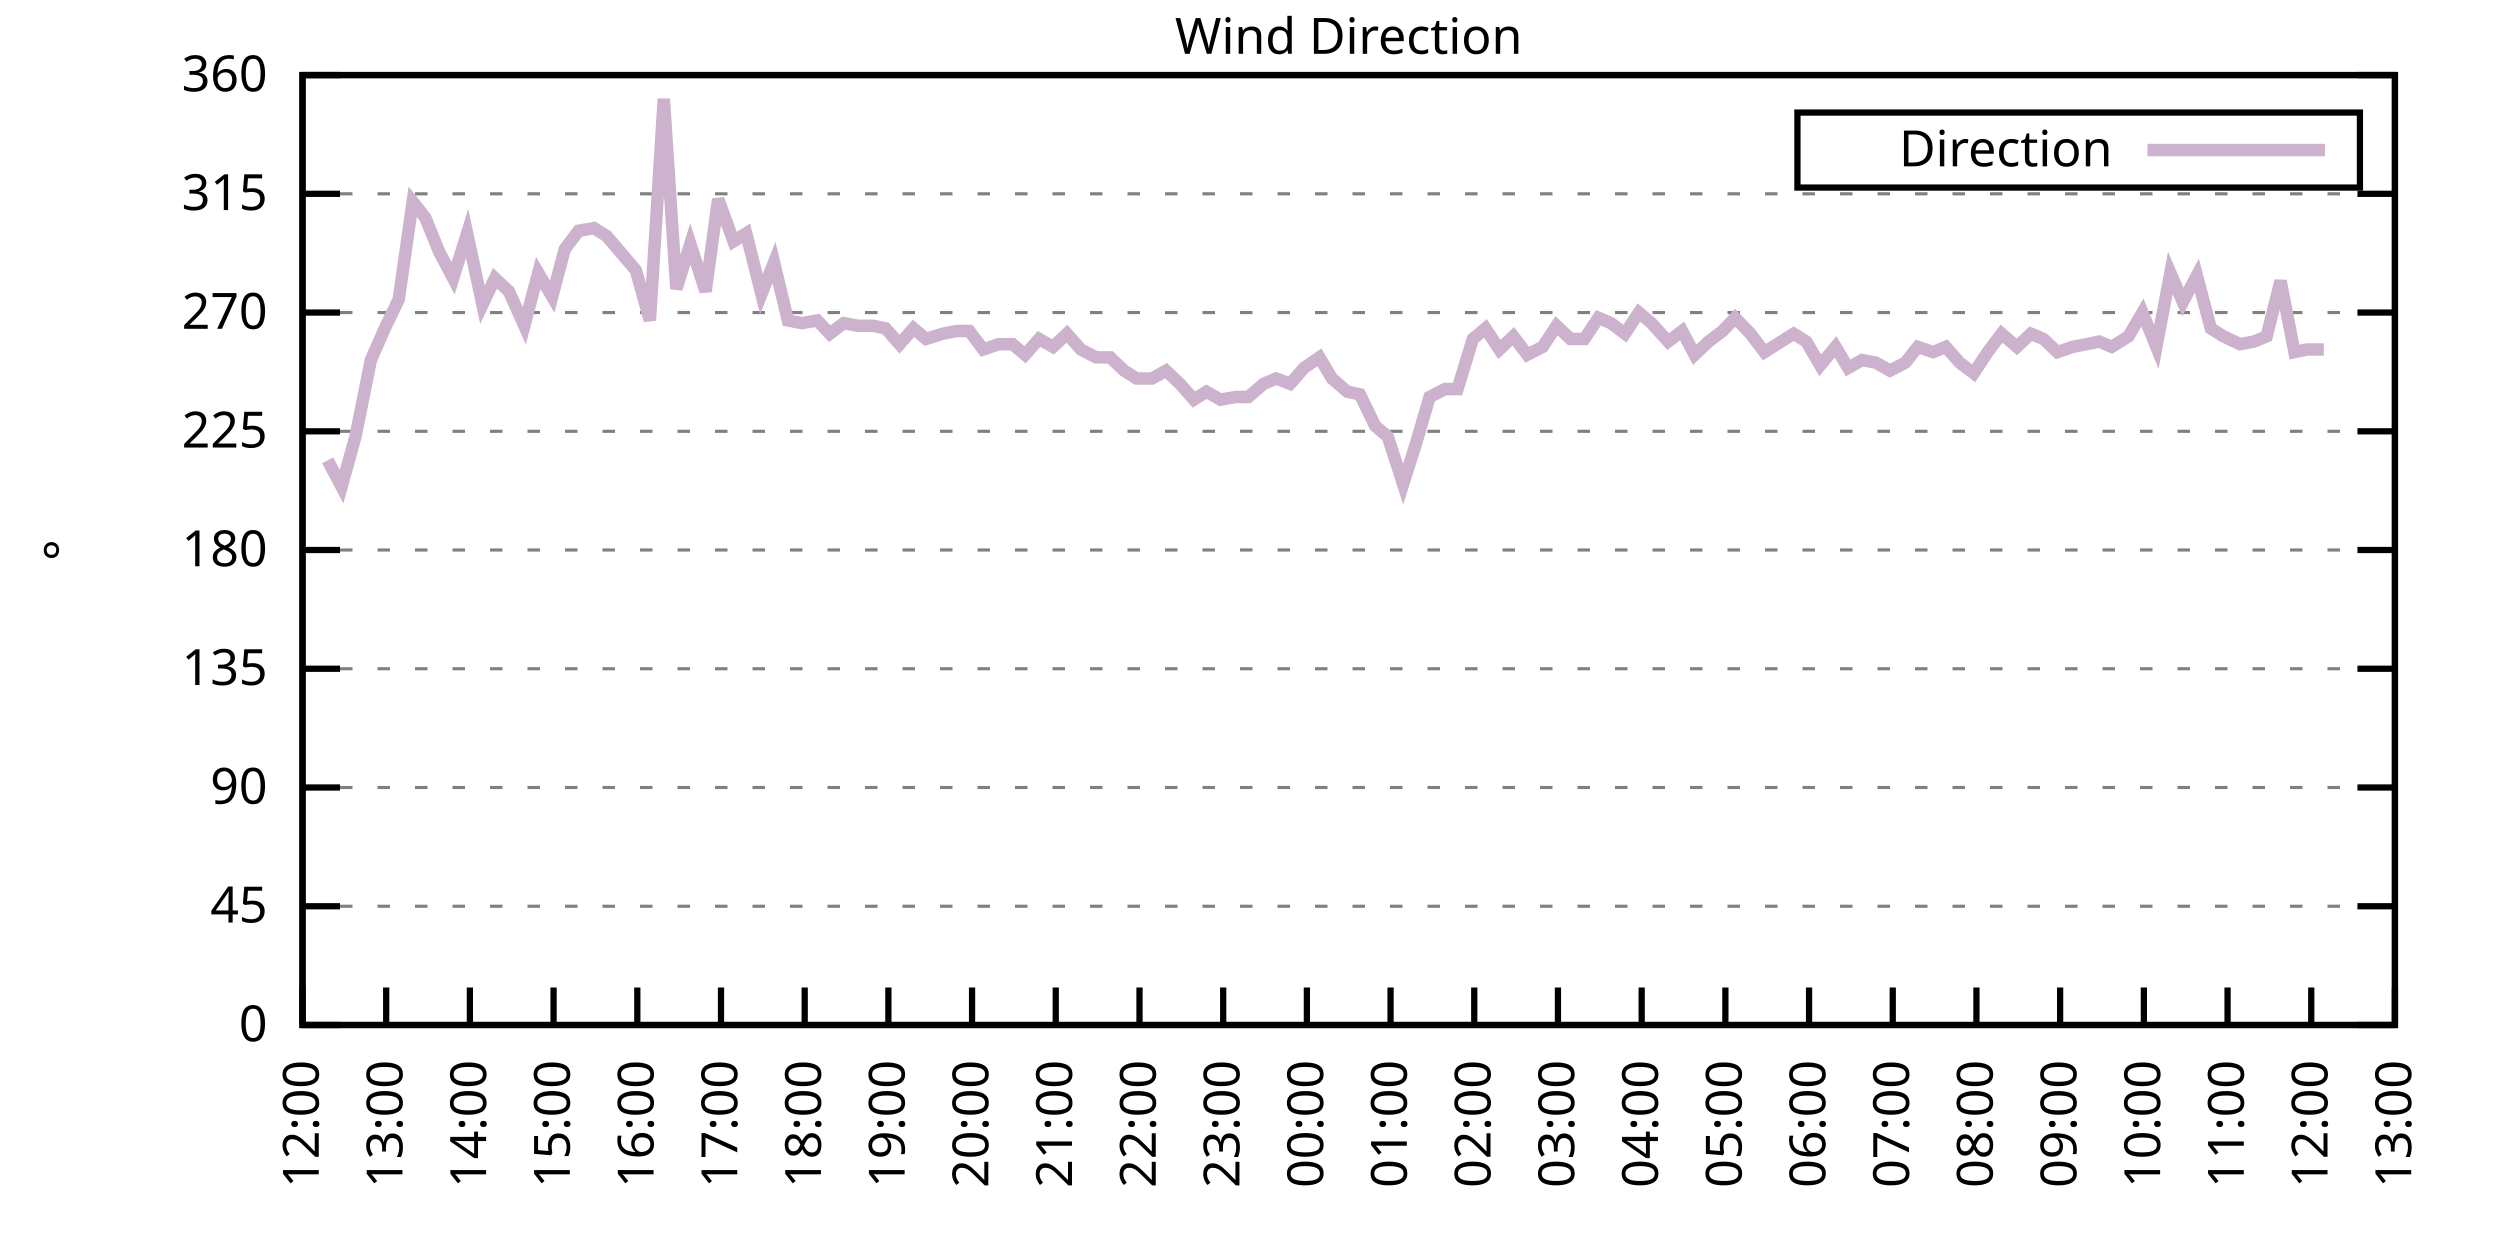
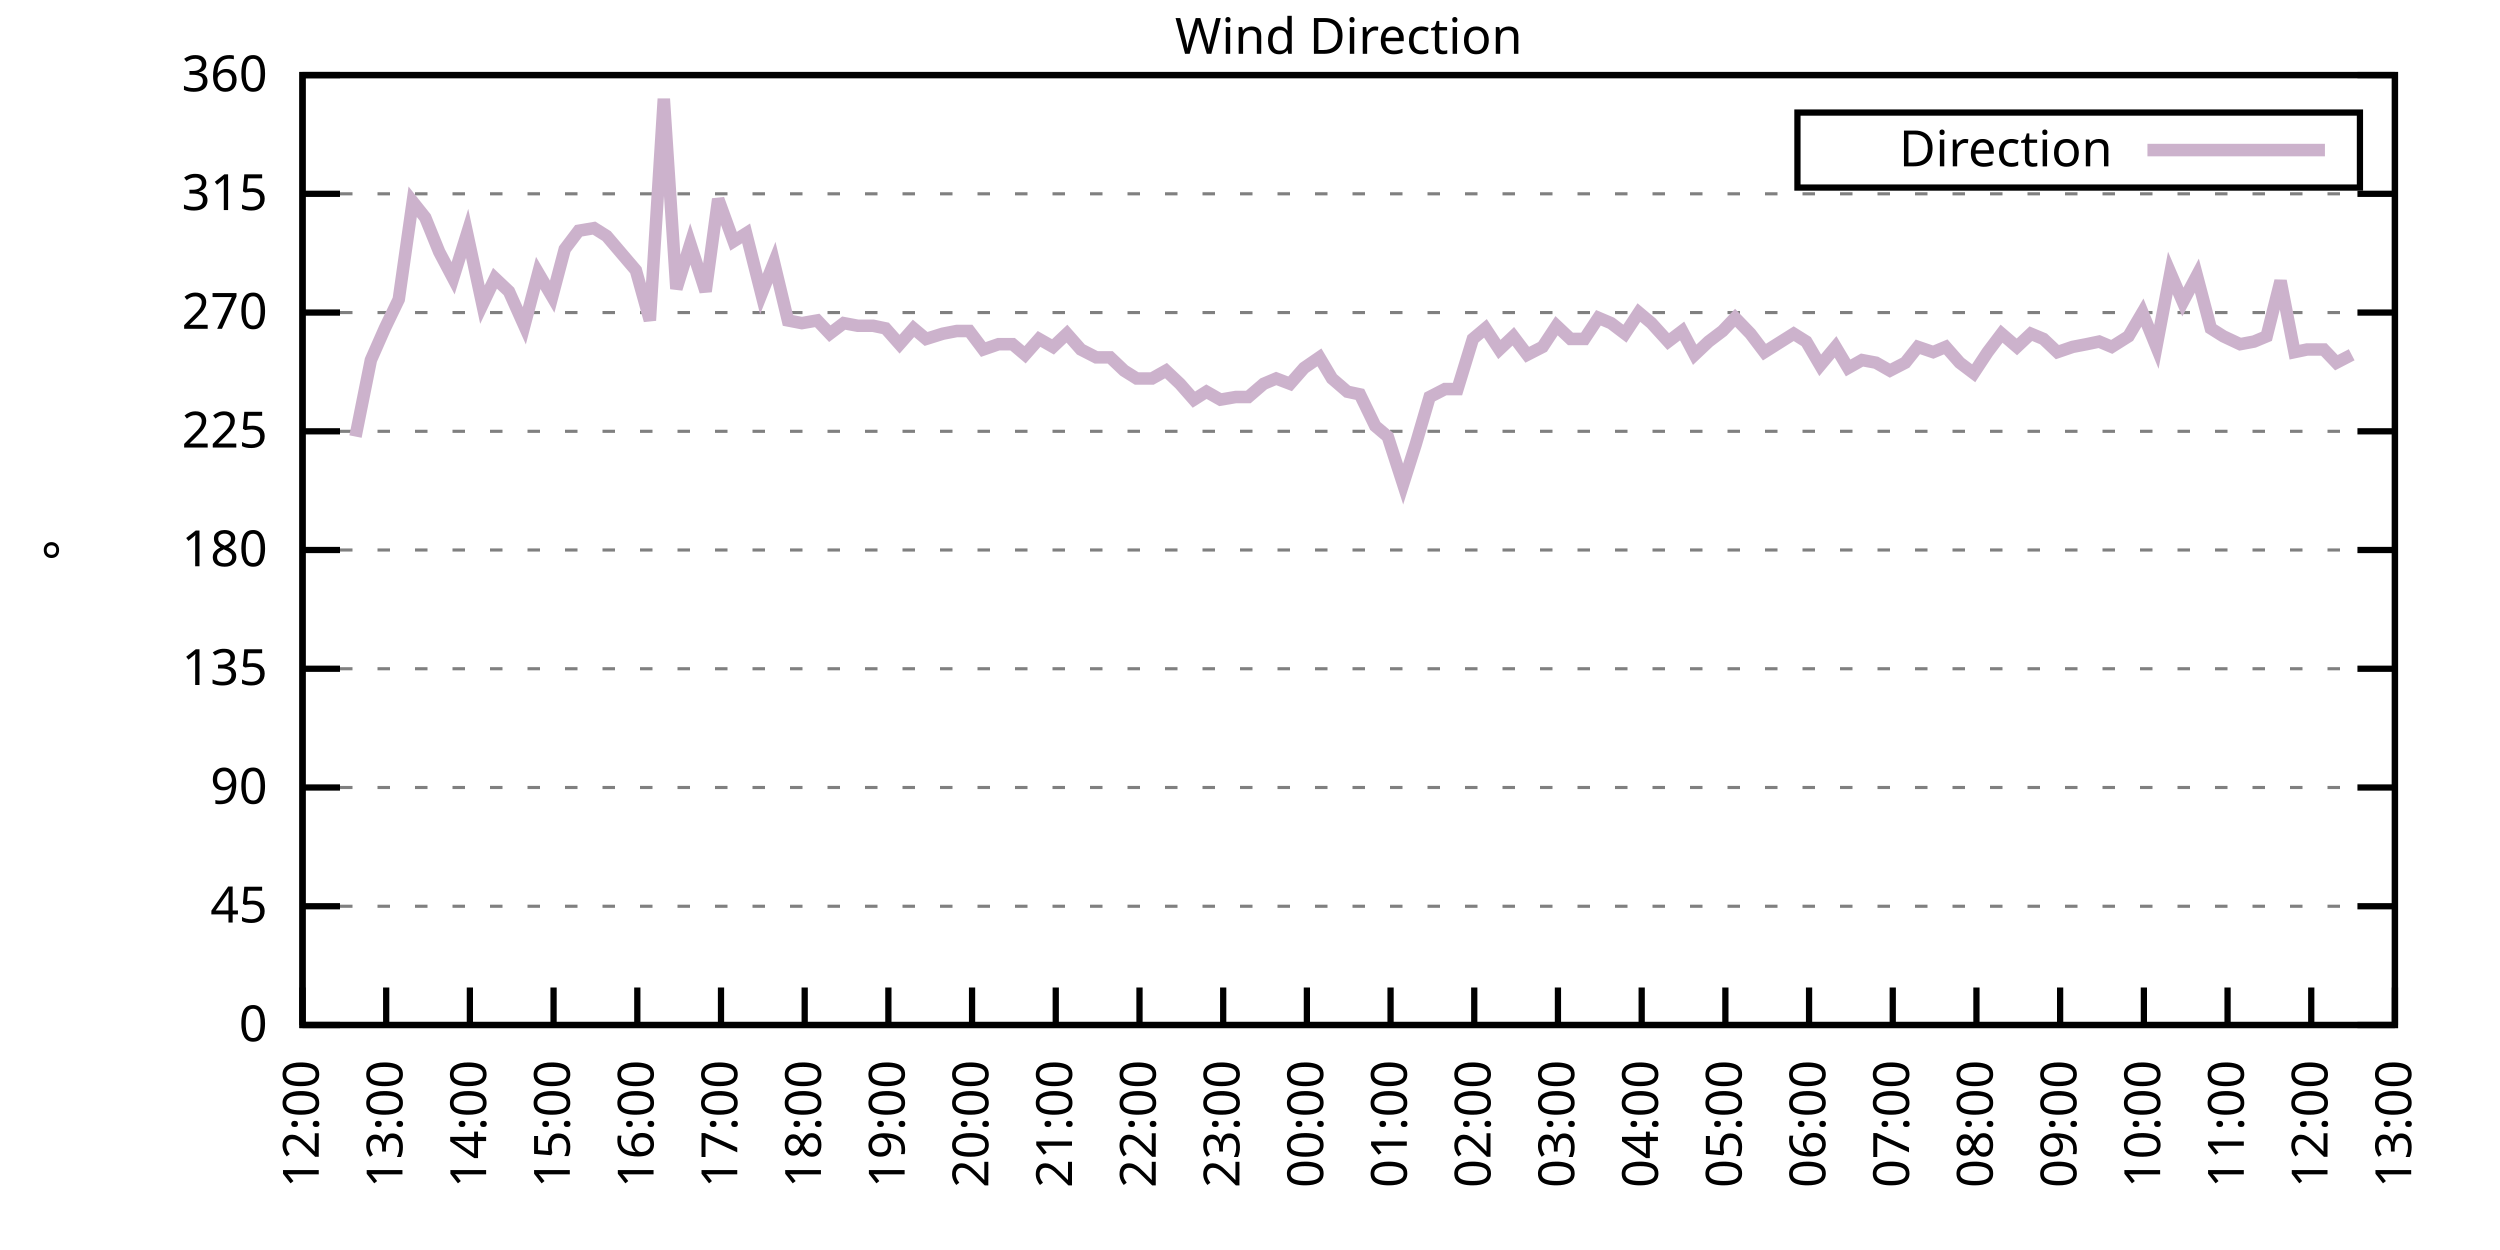
<svg xmlns="http://www.w3.org/2000/svg" xmlns:xlink="http://www.w3.org/1999/xlink" width="400" height="200" viewBox="0 0 400 200">
  <g id="gnuplot_canvas">
    <rect x="0" y="0" width="400" height="200" fill="none" />
    <defs>
      <circle id="gpDot" r="0.5" stroke-width="0.5" stroke="currentColor" />
      <path id="gpPt0" stroke-width="0.333" stroke="currentColor" d="M-1,0 h2 M0,-1 v2" />
      <path id="gpPt1" stroke-width="0.333" stroke="currentColor" d="M-1,-1 L1,1 M1,-1 L-1,1" />
      <path id="gpPt2" stroke-width="0.333" stroke="currentColor" d="M-1,0 L1,0 M0,-1 L0,1 M-1,-1 L1,1 M-1,1 L1,-1" />
      <rect id="gpPt3" stroke-width="0.333" stroke="currentColor" x="-1" y="-1" width="2" height="2" />
      <rect id="gpPt4" stroke-width="0.333" stroke="currentColor" fill="currentColor" x="-1" y="-1" width="2" height="2" />
      <circle id="gpPt5" stroke-width="0.333" stroke="currentColor" cx="0" cy="0" r="1" />
      <use xlink:href="#gpPt5" id="gpPt6" fill="currentColor" stroke="none" />
      <path id="gpPt7" stroke-width="0.333" stroke="currentColor" d="M0,-1.33 L-1.33,0.67 L1.33,0.67 z" />
      <use xlink:href="#gpPt7" id="gpPt8" fill="currentColor" stroke="none" />
      <use xlink:href="#gpPt7" id="gpPt9" stroke="currentColor" transform="rotate(180)" />
      <use xlink:href="#gpPt9" id="gpPt10" fill="currentColor" stroke="none" />
      <use xlink:href="#gpPt3" id="gpPt11" stroke="currentColor" transform="rotate(45)" />
      <use xlink:href="#gpPt11" id="gpPt12" fill="currentColor" stroke="none" />
      <path id="gpPt13" stroke-width="0.333" stroke="currentColor" d="M0,1.330 L1.265,0.411 L0.782,-1.067 L-0.782,-1.076 L-1.265,0.411 z" />
      <use xlink:href="#gpPt13" id="gpPt14" fill="currentColor" stroke="none" />
      <filter id="textbox" filterUnits="objectBoundingBox" x="0" y="0" height="1" width="1">
        <feFlood flood-color="white" flood-opacity="1" result="bgnd" />
        <feComposite in="SourceGraphic" in2="bgnd" operator="atop" />
      </filter>
      <filter id="greybox" filterUnits="objectBoundingBox" x="0" y="0" height="1" width="1">
        <feFlood flood-color="lightgrey" flood-opacity="1" result="grey" />
        <feComposite in="SourceGraphic" in2="grey" operator="atop" />
      </filter>
    </defs>
    <g fill="none" color="white" stroke="currentColor" stroke-width="1.00" stroke-linecap="butt" stroke-linejoin="miter">
</g>
    <g fill="none" color="black" stroke="currentColor" stroke-width="1.00" stroke-linecap="butt" stroke-linejoin="miter">
      <g stroke="none" shape-rendering="crispEdges">
        <polygon fill="rgb(255, 255, 255)" points="48.40,164.00 383.18,164.00 383.18,12.02 48.40,12.02 " />
      </g>
    </g>
    <g fill="none" color="black" stroke="currentColor" stroke-width="1.00" stroke-linecap="butt" stroke-linejoin="miter">
</g>
    <g fill="none" color="black" stroke="black" stroke-width="0.50" stroke-linecap="butt" stroke-linejoin="miter">
</g>
    <g fill="none" color="gray" stroke="currentColor" stroke-width="0.50" stroke-linecap="butt" stroke-linejoin="miter">
      <path stroke="gray" stroke-dasharray="2,4" class="gridline" d="M48.40,164.00 L383.19,164.00  " />
    </g>
    <g fill="none" color="gray" stroke="gray" stroke-width="1.00" stroke-linecap="butt" stroke-linejoin="miter">
</g>
    <g fill="none" color="black" stroke="currentColor" stroke-width="1.00" stroke-linecap="butt" stroke-linejoin="miter">
      <path stroke="black" d="M48.40,164.00 L54.40,164.00 M383.19,164.00 L377.19,164.00  " />
      <g transform="translate(42.80,166.60)" stroke="none" fill="black" font-family="Sans" font-size="8.00" text-anchor="end">
        <text>
          <tspan font-family="Sans"> 0</tspan>
        </text>
      </g>
    </g>
    <g fill="none" color="black" stroke="currentColor" stroke-width="1.00" stroke-linecap="butt" stroke-linejoin="miter">
</g>
    <g fill="none" color="black" stroke="black" stroke-width="0.50" stroke-linecap="butt" stroke-linejoin="miter">
</g>
    <g fill="none" color="gray" stroke="currentColor" stroke-width="0.50" stroke-linecap="butt" stroke-linejoin="miter">
      <path stroke="gray" stroke-dasharray="2,4" class="gridline" d="M48.40,145.00 L383.19,145.00  " />
    </g>
    <g fill="none" color="gray" stroke="gray" stroke-width="1.00" stroke-linecap="butt" stroke-linejoin="miter">
</g>
    <g fill="none" color="black" stroke="currentColor" stroke-width="1.00" stroke-linecap="butt" stroke-linejoin="miter">
      <path stroke="black" d="M48.40,145.00 L54.40,145.00 M383.19,145.00 L377.19,145.00  " />
      <g transform="translate(42.80,147.60)" stroke="none" fill="black" font-family="Sans" font-size="8.00" text-anchor="end">
        <text>
          <tspan font-family="Sans"> 45</tspan>
        </text>
      </g>
    </g>
    <g fill="none" color="black" stroke="currentColor" stroke-width="1.00" stroke-linecap="butt" stroke-linejoin="miter">
</g>
    <g fill="none" color="black" stroke="black" stroke-width="0.50" stroke-linecap="butt" stroke-linejoin="miter">
</g>
    <g fill="none" color="gray" stroke="currentColor" stroke-width="0.50" stroke-linecap="butt" stroke-linejoin="miter">
      <path stroke="gray" stroke-dasharray="2,4" class="gridline" d="M48.40,126.00 L383.19,126.00  " />
    </g>
    <g fill="none" color="gray" stroke="gray" stroke-width="1.00" stroke-linecap="butt" stroke-linejoin="miter">
</g>
    <g fill="none" color="black" stroke="currentColor" stroke-width="1.00" stroke-linecap="butt" stroke-linejoin="miter">
      <path stroke="black" d="M48.40,126.00 L54.40,126.00 M383.19,126.00 L377.19,126.00  " />
      <g transform="translate(42.80,128.60)" stroke="none" fill="black" font-family="Sans" font-size="8.00" text-anchor="end">
        <text>
          <tspan font-family="Sans"> 90</tspan>
        </text>
      </g>
    </g>
    <g fill="none" color="black" stroke="currentColor" stroke-width="1.00" stroke-linecap="butt" stroke-linejoin="miter">
</g>
    <g fill="none" color="black" stroke="black" stroke-width="0.50" stroke-linecap="butt" stroke-linejoin="miter">
</g>
    <g fill="none" color="gray" stroke="currentColor" stroke-width="0.50" stroke-linecap="butt" stroke-linejoin="miter">
      <path stroke="gray" stroke-dasharray="2,4" class="gridline" d="M48.40,107.00 L383.19,107.00  " />
    </g>
    <g fill="none" color="gray" stroke="gray" stroke-width="1.00" stroke-linecap="butt" stroke-linejoin="miter">
</g>
    <g fill="none" color="black" stroke="currentColor" stroke-width="1.00" stroke-linecap="butt" stroke-linejoin="miter">
      <path stroke="black" d="M48.40,107.00 L54.40,107.00 M383.19,107.00 L377.19,107.00  " />
      <g transform="translate(42.80,109.60)" stroke="none" fill="black" font-family="Sans" font-size="8.00" text-anchor="end">
        <text>
          <tspan font-family="Sans"> 135</tspan>
        </text>
      </g>
    </g>
    <g fill="none" color="black" stroke="currentColor" stroke-width="1.00" stroke-linecap="butt" stroke-linejoin="miter">
</g>
    <g fill="none" color="black" stroke="black" stroke-width="0.50" stroke-linecap="butt" stroke-linejoin="miter">
</g>
    <g fill="none" color="gray" stroke="currentColor" stroke-width="0.50" stroke-linecap="butt" stroke-linejoin="miter">
      <path stroke="gray" stroke-dasharray="2,4" class="gridline" d="M48.40,88.00 L383.19,88.00  " />
    </g>
    <g fill="none" color="gray" stroke="gray" stroke-width="1.00" stroke-linecap="butt" stroke-linejoin="miter">
</g>
    <g fill="none" color="black" stroke="currentColor" stroke-width="1.00" stroke-linecap="butt" stroke-linejoin="miter">
      <path stroke="black" d="M48.40,88.00 L54.40,88.00 M383.19,88.00 L377.19,88.00  " />
      <g transform="translate(42.80,90.60)" stroke="none" fill="black" font-family="Sans" font-size="8.00" text-anchor="end">
        <text>
          <tspan font-family="Sans"> 180</tspan>
        </text>
      </g>
    </g>
    <g fill="none" color="black" stroke="currentColor" stroke-width="1.00" stroke-linecap="butt" stroke-linejoin="miter">
</g>
    <g fill="none" color="black" stroke="black" stroke-width="0.50" stroke-linecap="butt" stroke-linejoin="miter">
</g>
    <g fill="none" color="gray" stroke="currentColor" stroke-width="0.50" stroke-linecap="butt" stroke-linejoin="miter">
      <path stroke="gray" stroke-dasharray="2,4" class="gridline" d="M48.40,69.01 L383.19,69.01  " />
    </g>
    <g fill="none" color="gray" stroke="gray" stroke-width="1.00" stroke-linecap="butt" stroke-linejoin="miter">
</g>
    <g fill="none" color="black" stroke="currentColor" stroke-width="1.00" stroke-linecap="butt" stroke-linejoin="miter">
      <path stroke="black" d="M48.40,69.01 L54.40,69.01 M383.19,69.01 L377.19,69.01  " />
      <g transform="translate(42.80,71.61)" stroke="none" fill="black" font-family="Sans" font-size="8.00" text-anchor="end">
        <text>
          <tspan font-family="Sans"> 225</tspan>
        </text>
      </g>
    </g>
    <g fill="none" color="black" stroke="currentColor" stroke-width="1.00" stroke-linecap="butt" stroke-linejoin="miter">
</g>
    <g fill="none" color="black" stroke="black" stroke-width="0.50" stroke-linecap="butt" stroke-linejoin="miter">
</g>
    <g fill="none" color="gray" stroke="currentColor" stroke-width="0.50" stroke-linecap="butt" stroke-linejoin="miter">
      <path stroke="gray" stroke-dasharray="2,4" class="gridline" d="M48.40,50.01 L383.19,50.01  " />
    </g>
    <g fill="none" color="gray" stroke="gray" stroke-width="1.00" stroke-linecap="butt" stroke-linejoin="miter">
</g>
    <g fill="none" color="black" stroke="currentColor" stroke-width="1.00" stroke-linecap="butt" stroke-linejoin="miter">
      <path stroke="black" d="M48.40,50.01 L54.40,50.01 M383.19,50.01 L377.19,50.01  " />
      <g transform="translate(42.80,52.61)" stroke="none" fill="black" font-family="Sans" font-size="8.00" text-anchor="end">
        <text>
          <tspan font-family="Sans"> 270</tspan>
        </text>
      </g>
    </g>
    <g fill="none" color="black" stroke="currentColor" stroke-width="1.00" stroke-linecap="butt" stroke-linejoin="miter">
</g>
    <g fill="none" color="black" stroke="black" stroke-width="0.50" stroke-linecap="butt" stroke-linejoin="miter">
</g>
    <g fill="none" color="gray" stroke="currentColor" stroke-width="0.50" stroke-linecap="butt" stroke-linejoin="miter">
      <path stroke="gray" stroke-dasharray="2,4" class="gridline" d="M48.40,31.01 L383.19,31.01  " />
    </g>
    <g fill="none" color="gray" stroke="gray" stroke-width="1.00" stroke-linecap="butt" stroke-linejoin="miter">
</g>
    <g fill="none" color="black" stroke="currentColor" stroke-width="1.00" stroke-linecap="butt" stroke-linejoin="miter">
      <path stroke="black" d="M48.40,31.01 L54.40,31.01 M383.19,31.01 L377.19,31.01  " />
      <g transform="translate(42.80,33.61)" stroke="none" fill="black" font-family="Sans" font-size="8.00" text-anchor="end">
        <text>
          <tspan font-family="Sans"> 315</tspan>
        </text>
      </g>
    </g>
    <g fill="none" color="black" stroke="currentColor" stroke-width="1.00" stroke-linecap="butt" stroke-linejoin="miter">
</g>
    <g fill="none" color="black" stroke="black" stroke-width="0.50" stroke-linecap="butt" stroke-linejoin="miter">
</g>
    <g fill="none" color="gray" stroke="currentColor" stroke-width="0.50" stroke-linecap="butt" stroke-linejoin="miter">
      <path stroke="gray" stroke-dasharray="2,4" class="gridline" d="M48.40,12.01 L383.19,12.01  " />
    </g>
    <g fill="none" color="gray" stroke="gray" stroke-width="1.00" stroke-linecap="butt" stroke-linejoin="miter">
</g>
    <g fill="none" color="black" stroke="currentColor" stroke-width="1.00" stroke-linecap="butt" stroke-linejoin="miter">
      <path stroke="black" d="M48.40,12.01 L54.40,12.01 M383.19,12.01 L377.19,12.01  " />
      <g transform="translate(42.80,14.61)" stroke="none" fill="black" font-family="Sans" font-size="8.00" text-anchor="end">
        <text>
          <tspan font-family="Sans"> 360</tspan>
        </text>
      </g>
    </g>
    <g fill="none" color="black" stroke="currentColor" stroke-width="1.00" stroke-linecap="butt" stroke-linejoin="miter">
      <path stroke="black" d="M48.40,164.00 L48.40,158.00  " />
      <g transform="translate(51.00,169.60) rotate(270.00)" stroke="none" fill="black" font-family="Sans" font-size="8.00" text-anchor="end">
        <text>
          <tspan font-family="Sans">12:00</tspan>
        </text>
      </g>
    </g>
    <g fill="none" color="black" stroke="currentColor" stroke-width="1.00" stroke-linecap="butt" stroke-linejoin="miter">
      <path stroke="black" d="M61.79,164.00 L61.79,158.00  " />
      <g transform="translate(64.39,169.60) rotate(270.00)" stroke="none" fill="black" font-family="Sans" font-size="8.00" text-anchor="end">
        <text>
          <tspan font-family="Sans">13:00</tspan>
        </text>
      </g>
    </g>
    <g fill="none" color="black" stroke="currentColor" stroke-width="1.00" stroke-linecap="butt" stroke-linejoin="miter">
      <path stroke="black" d="M75.18,164.00 L75.18,158.00  " />
      <g transform="translate(77.78,169.60) rotate(270.00)" stroke="none" fill="black" font-family="Sans" font-size="8.00" text-anchor="end">
        <text>
          <tspan font-family="Sans">14:00</tspan>
        </text>
      </g>
    </g>
    <g fill="none" color="black" stroke="currentColor" stroke-width="1.00" stroke-linecap="butt" stroke-linejoin="miter">
      <path stroke="black" d="M88.57,164.00 L88.57,158.00  " />
      <g transform="translate(91.17,169.60) rotate(270.00)" stroke="none" fill="black" font-family="Sans" font-size="8.00" text-anchor="end">
        <text>
          <tspan font-family="Sans">15:00</tspan>
        </text>
      </g>
    </g>
    <g fill="none" color="black" stroke="currentColor" stroke-width="1.00" stroke-linecap="butt" stroke-linejoin="miter">
      <path stroke="black" d="M101.97,164.00 L101.97,158.00  " />
      <g transform="translate(104.57,169.60) rotate(270.00)" stroke="none" fill="black" font-family="Sans" font-size="8.00" text-anchor="end">
        <text>
          <tspan font-family="Sans">16:00</tspan>
        </text>
      </g>
    </g>
    <g fill="none" color="black" stroke="currentColor" stroke-width="1.00" stroke-linecap="butt" stroke-linejoin="miter">
      <path stroke="black" d="M115.36,164.00 L115.36,158.00  " />
      <g transform="translate(117.96,169.60) rotate(270.00)" stroke="none" fill="black" font-family="Sans" font-size="8.00" text-anchor="end">
        <text>
          <tspan font-family="Sans">17:00</tspan>
        </text>
      </g>
    </g>
    <g fill="none" color="black" stroke="currentColor" stroke-width="1.00" stroke-linecap="butt" stroke-linejoin="miter">
      <path stroke="black" d="M128.75,164.00 L128.75,158.00  " />
      <g transform="translate(131.35,169.60) rotate(270.00)" stroke="none" fill="black" font-family="Sans" font-size="8.00" text-anchor="end">
        <text>
          <tspan font-family="Sans">18:00</tspan>
        </text>
      </g>
    </g>
    <g fill="none" color="black" stroke="currentColor" stroke-width="1.00" stroke-linecap="butt" stroke-linejoin="miter">
      <path stroke="black" d="M142.14,164.00 L142.14,158.00  " />
      <g transform="translate(144.74,169.60) rotate(270.00)" stroke="none" fill="black" font-family="Sans" font-size="8.00" text-anchor="end">
        <text>
          <tspan font-family="Sans">19:00</tspan>
        </text>
      </g>
    </g>
    <g fill="none" color="black" stroke="currentColor" stroke-width="1.00" stroke-linecap="butt" stroke-linejoin="miter">
      <path stroke="black" d="M155.53,164.00 L155.53,158.00  " />
      <g transform="translate(158.13,169.60) rotate(270.00)" stroke="none" fill="black" font-family="Sans" font-size="8.00" text-anchor="end">
        <text>
          <tspan font-family="Sans">20:00</tspan>
        </text>
      </g>
    </g>
    <g fill="none" color="black" stroke="currentColor" stroke-width="1.00" stroke-linecap="butt" stroke-linejoin="miter">
      <path stroke="black" d="M168.92,164.00 L168.92,158.00  " />
      <g transform="translate(171.52,169.60) rotate(270.00)" stroke="none" fill="black" font-family="Sans" font-size="8.00" text-anchor="end">
        <text>
          <tspan font-family="Sans">21:00</tspan>
        </text>
      </g>
    </g>
    <g fill="none" color="black" stroke="currentColor" stroke-width="1.00" stroke-linecap="butt" stroke-linejoin="miter">
      <path stroke="black" d="M182.32,164.00 L182.32,158.00  " />
      <g transform="translate(184.92,169.60) rotate(270.00)" stroke="none" fill="black" font-family="Sans" font-size="8.00" text-anchor="end">
        <text>
          <tspan font-family="Sans">22:00</tspan>
        </text>
      </g>
    </g>
    <g fill="none" color="black" stroke="currentColor" stroke-width="1.00" stroke-linecap="butt" stroke-linejoin="miter">
      <path stroke="black" d="M195.71,164.00 L195.71,158.00  " />
      <g transform="translate(198.31,169.60) rotate(270.00)" stroke="none" fill="black" font-family="Sans" font-size="8.00" text-anchor="end">
        <text>
          <tspan font-family="Sans">23:00</tspan>
        </text>
      </g>
    </g>
    <g fill="none" color="black" stroke="currentColor" stroke-width="1.00" stroke-linecap="butt" stroke-linejoin="miter">
      <path stroke="black" d="M209.10,164.00 L209.10,158.00  " />
      <g transform="translate(211.70,169.60) rotate(270.00)" stroke="none" fill="black" font-family="Sans" font-size="8.00" text-anchor="end">
        <text>
          <tspan font-family="Sans">00:00</tspan>
        </text>
      </g>
    </g>
    <g fill="none" color="black" stroke="currentColor" stroke-width="1.00" stroke-linecap="butt" stroke-linejoin="miter">
      <path stroke="black" d="M222.49,164.00 L222.49,158.00  " />
      <g transform="translate(225.09,169.60) rotate(270.00)" stroke="none" fill="black" font-family="Sans" font-size="8.00" text-anchor="end">
        <text>
          <tspan font-family="Sans">01:00</tspan>
        </text>
      </g>
    </g>
    <g fill="none" color="black" stroke="currentColor" stroke-width="1.00" stroke-linecap="butt" stroke-linejoin="miter">
      <path stroke="black" d="M235.88,164.00 L235.88,158.00  " />
      <g transform="translate(238.48,169.60) rotate(270.00)" stroke="none" fill="black" font-family="Sans" font-size="8.00" text-anchor="end">
        <text>
          <tspan font-family="Sans">02:00</tspan>
        </text>
      </g>
    </g>
    <g fill="none" color="black" stroke="currentColor" stroke-width="1.00" stroke-linecap="butt" stroke-linejoin="miter">
      <path stroke="black" d="M249.27,164.00 L249.27,158.00  " />
      <g transform="translate(251.87,169.60) rotate(270.00)" stroke="none" fill="black" font-family="Sans" font-size="8.00" text-anchor="end">
        <text>
          <tspan font-family="Sans">03:00</tspan>
        </text>
      </g>
    </g>
    <g fill="none" color="black" stroke="currentColor" stroke-width="1.00" stroke-linecap="butt" stroke-linejoin="miter">
      <path stroke="black" d="M262.67,164.00 L262.67,158.00  " />
      <g transform="translate(265.27,169.60) rotate(270.00)" stroke="none" fill="black" font-family="Sans" font-size="8.00" text-anchor="end">
        <text>
          <tspan font-family="Sans">04:00</tspan>
        </text>
      </g>
    </g>
    <g fill="none" color="black" stroke="currentColor" stroke-width="1.00" stroke-linecap="butt" stroke-linejoin="miter">
      <path stroke="black" d="M276.06,164.00 L276.06,158.00  " />
      <g transform="translate(278.66,169.60) rotate(270.00)" stroke="none" fill="black" font-family="Sans" font-size="8.00" text-anchor="end">
        <text>
          <tspan font-family="Sans">05:00</tspan>
        </text>
      </g>
    </g>
    <g fill="none" color="black" stroke="currentColor" stroke-width="1.00" stroke-linecap="butt" stroke-linejoin="miter">
      <path stroke="black" d="M289.45,164.00 L289.45,158.00  " />
      <g transform="translate(292.05,169.60) rotate(270.00)" stroke="none" fill="black" font-family="Sans" font-size="8.00" text-anchor="end">
        <text>
          <tspan font-family="Sans">06:00</tspan>
        </text>
      </g>
    </g>
    <g fill="none" color="black" stroke="currentColor" stroke-width="1.00" stroke-linecap="butt" stroke-linejoin="miter">
      <path stroke="black" d="M302.84,164.00 L302.84,158.00  " />
      <g transform="translate(305.44,169.60) rotate(270.00)" stroke="none" fill="black" font-family="Sans" font-size="8.00" text-anchor="end">
        <text>
          <tspan font-family="Sans">07:00</tspan>
        </text>
      </g>
    </g>
    <g fill="none" color="black" stroke="currentColor" stroke-width="1.00" stroke-linecap="butt" stroke-linejoin="miter">
      <path stroke="black" d="M316.23,164.00 L316.23,158.00  " />
      <g transform="translate(318.83,169.60) rotate(270.00)" stroke="none" fill="black" font-family="Sans" font-size="8.00" text-anchor="end">
        <text>
          <tspan font-family="Sans">08:00</tspan>
        </text>
      </g>
    </g>
    <g fill="none" color="black" stroke="currentColor" stroke-width="1.00" stroke-linecap="butt" stroke-linejoin="miter">
      <path stroke="black" d="M329.62,164.00 L329.62,158.00  " />
      <g transform="translate(332.22,169.60) rotate(270.00)" stroke="none" fill="black" font-family="Sans" font-size="8.00" text-anchor="end">
        <text>
          <tspan font-family="Sans">09:00</tspan>
        </text>
      </g>
    </g>
    <g fill="none" color="black" stroke="currentColor" stroke-width="1.00" stroke-linecap="butt" stroke-linejoin="miter">
      <path stroke="black" d="M343.02,164.00 L343.02,158.00  " />
      <g transform="translate(345.62,169.60) rotate(270.00)" stroke="none" fill="black" font-family="Sans" font-size="8.00" text-anchor="end">
        <text>
          <tspan font-family="Sans">10:00</tspan>
        </text>
      </g>
    </g>
    <g fill="none" color="black" stroke="currentColor" stroke-width="1.00" stroke-linecap="butt" stroke-linejoin="miter">
      <path stroke="black" d="M356.41,164.00 L356.41,158.00  " />
      <g transform="translate(359.01,169.60) rotate(270.00)" stroke="none" fill="black" font-family="Sans" font-size="8.00" text-anchor="end">
        <text>
          <tspan font-family="Sans">11:00</tspan>
        </text>
      </g>
    </g>
    <g fill="none" color="black" stroke="currentColor" stroke-width="1.00" stroke-linecap="butt" stroke-linejoin="miter">
      <path stroke="black" d="M369.80,164.00 L369.80,158.00  " />
      <g transform="translate(372.40,169.60) rotate(270.00)" stroke="none" fill="black" font-family="Sans" font-size="8.00" text-anchor="end">
        <text>
          <tspan font-family="Sans">12:00</tspan>
        </text>
      </g>
    </g>
    <g fill="none" color="black" stroke="currentColor" stroke-width="1.00" stroke-linecap="butt" stroke-linejoin="miter">
      <path stroke="black" d="M383.19,164.00 L383.19,158.00  " />
      <g transform="translate(385.79,169.60) rotate(270.00)" stroke="none" fill="black" font-family="Sans" font-size="8.00" text-anchor="end">
        <text>
          <tspan font-family="Sans">13:00</tspan>
        </text>
      </g>
    </g>
    <g fill="none" color="black" stroke="currentColor" stroke-width="1.00" stroke-linecap="butt" stroke-linejoin="miter">
</g>
    <g fill="none" color="black" stroke="currentColor" stroke-width="1.00" stroke-linecap="butt" stroke-linejoin="miter">
      <path stroke="black" d="M48.40,12.01 L48.40,164.00 L383.19,164.00 L383.19,12.01 L48.40,12.01 Z  " />
    </g>
    <g fill="none" color="black" stroke="currentColor" stroke-width="1.00" stroke-linecap="butt" stroke-linejoin="miter">
</g>
    <g fill="none" color="black" stroke="currentColor" stroke-width="1.00" stroke-linecap="butt" stroke-linejoin="miter">
      <path stroke="black" d="M287.59,30.01 L287.59,18.01 L377.59,18.01 L377.59,30.01 L287.59,30.01 Z  " />
    </g>
    <g id="Wind_direction_plot_1">
      <g fill="none" color="white" stroke="black" stroke-width="2.00" stroke-linecap="butt" stroke-linejoin="miter">
</g>
      <g fill="none" color="black" stroke="currentColor" stroke-width="2.00" stroke-linecap="butt" stroke-linejoin="miter">
        <g transform="translate(337.99,26.61)" stroke="none" fill="black" font-family="Sans" font-size="8.00" text-anchor="end">
          <text>
            <tspan font-family="Sans">Direction</tspan>
          </text>
        </g>
      </g>
      <g fill="none" color="black" stroke="currentColor" stroke-width="2.00" stroke-linecap="butt" stroke-linejoin="miter">
-         <path stroke="rgb(204, 178, 204)" d="M343.59,24.01 L371.99,24.01 M52.42,73.65 L54.65,77.87 L56.88,69.85 L59.34,57.61 L61.57,52.54 L63.80,47.90   L66.03,32.28 L68.04,34.81 L70.27,40.30 L72.50,44.52 L74.74,37.34 L77.19,48.74 L79.20,44.52 L81.43,46.63   L83.89,52.12 L86.12,43.67 L88.35,47.47 L90.36,39.87 L92.59,36.92 L95.05,36.50 L97.06,37.76 L101.74,43.25   L103.98,51.27 L106.21,15.81 L108.22,46.21 L110.45,39.03 L112.90,46.63 L114.91,31.85 L117.37,38.61 L119.38,37.34   L121.83,47.05 L123.84,41.99 L126.07,51.27 L128.30,51.70 L130.76,51.27 L132.77,53.39 L135.00,51.70 L137.23,52.12   L139.69,52.12 L141.69,52.54 L143.93,55.07 L146.16,52.54 L148.17,54.23 L150.85,53.39 L153.08,52.96 L155.09,52.96   L157.32,55.92 L159.77,55.07 L162.01,55.07 L164.01,56.76 L166.25,54.23 L168.48,55.50 L170.71,53.39 L172.94,55.92   L175.40,57.18 L177.63,57.18 L179.86,59.30 L181.87,60.56 L184.32,60.56 L186.56,59.30 L188.79,61.41 L191.02,63.94   L193.03,62.67 L195.26,63.94 L197.72,63.52 L199.73,63.52 L202.18,61.41 L204.19,60.56 L206.42,61.41 L208.65,58.87   L211.11,57.18 L213.12,60.56 L215.57,62.67 L217.58,63.10 L220.04,68.16 L222.04,69.85 L224.50,77.45 L226.51,71.12   L228.74,63.52 L231.20,62.25 L233.20,62.25 L235.66,54.23 L237.67,52.54 L239.90,55.92 L242.13,53.81 L244.36,56.76   L246.82,55.50 L249.05,52.12 L251.28,54.23 L253.51,54.23 L255.75,50.85 L257.76,51.70 L259.99,53.39 L262.22,50.01   L264.23,51.70 L266.91,54.65 L269.14,52.96 L271.15,56.76 L273.38,54.65 L275.61,52.96 L277.62,50.85 L280.07,53.39   L282.31,56.34 L284.32,55.07 L286.99,53.39 L289.00,54.65 L291.23,58.45 L293.69,55.50 L295.70,58.87 L297.93,57.61   L300.16,58.03 L302.39,59.30 L304.85,58.03 L306.86,55.50 L309.31,56.34 L311.32,55.50 L313.55,58.03 L315.79,59.72   L318.02,56.34 L320.25,53.39 L322.70,55.50 L324.94,53.39 L326.95,54.23 L329.18,56.34 L331.63,55.50 L333.86,55.07   L335.87,54.65 L337.88,55.50 L340.56,53.81 L342.79,50.01 L345.02,55.50 L347.26,43.67 L349.26,48.32 L351.50,44.10   L353.73,52.54 L355.74,53.81 L358.42,55.07 L360.65,54.65 L362.66,53.81 L364.89,44.94 L367.12,56.34 L369.13,55.92   L371.81,55.92  " />
+         <path stroke="rgb(204, 178, 204)" d="M343.59,24.01 L371.99,24.01 M56.88,69.85 L59.34,57.61 L61.57,52.54 L63.80,47.90 L66.03,32.28 L68.04,34.81   L70.27,40.30 L72.50,44.52 L74.74,37.34 L77.19,48.74 L79.20,44.52 L81.43,46.63 L83.89,52.12 L86.12,43.67   L88.35,47.47 L90.36,39.87 L92.59,36.92 L95.05,36.50 L97.06,37.76 L101.74,43.25 L103.98,51.27 L106.21,15.81   L108.22,46.21 L110.45,39.03 L112.90,46.63 L114.91,31.85 L117.37,38.61 L119.38,37.34 L121.83,47.05 L123.84,41.99   L126.07,51.27 L128.30,51.70 L130.76,51.27 L132.77,53.39 L135.00,51.70 L137.23,52.12 L139.69,52.12 L141.69,52.54   L143.93,55.07 L146.16,52.54 L148.17,54.23 L150.85,53.39 L153.08,52.96 L155.09,52.96 L157.32,55.92 L159.77,55.07   L162.01,55.07 L164.01,56.76 L166.25,54.23 L168.48,55.50 L170.71,53.39 L172.94,55.92 L175.40,57.18 L177.63,57.18   L179.86,59.30 L181.87,60.56 L184.32,60.56 L186.56,59.30 L188.79,61.41 L191.02,63.94 L193.03,62.67 L195.26,63.94   L197.72,63.52 L199.73,63.52 L202.18,61.41 L204.19,60.56 L206.42,61.41 L208.65,58.87 L211.11,57.18 L213.12,60.56   L215.57,62.67 L217.58,63.10 L220.04,68.16 L222.04,69.85 L224.50,77.45 L226.51,71.12 L228.74,63.52 L231.20,62.25   L233.20,62.25 L235.66,54.23 L237.67,52.54 L239.90,55.92 L242.13,53.81 L244.36,56.76 L246.82,55.50 L249.05,52.12   L251.28,54.23 L253.51,54.23 L255.75,50.85 L257.76,51.70 L259.99,53.39 L262.22,50.01 L264.23,51.70 L266.91,54.65   L269.14,52.96 L271.15,56.76 L273.38,54.65 L275.61,52.96 L277.62,50.85 L280.07,53.39 L282.31,56.34 L284.32,55.07   L286.99,53.39 L289.00,54.65 L291.23,58.45 L293.69,55.50 L295.70,58.87 L297.93,57.61 L300.16,58.03 L302.39,59.30   L304.85,58.03 L306.86,55.50 L309.31,56.34 L311.32,55.50 L313.55,58.03 L315.79,59.72 L318.02,56.34 L320.25,53.39   L322.70,55.50 L324.94,53.39 L326.95,54.23 L329.18,56.34 L331.63,55.50 L333.86,55.07 L335.87,54.65 L337.88,55.50   L340.56,53.81 L342.79,50.01 L345.02,55.50 L347.26,43.67 L349.26,48.32 L351.50,44.10 L353.73,52.54 L355.74,53.81   L358.42,55.07 L360.65,54.65 L362.66,53.81 L364.89,44.94 L367.12,56.34 L369.13,55.92 L371.81,55.92 L373.82,58.03   L376.27,56.76  " />
      </g>
    </g>
    <g fill="none" color="black" stroke="currentColor" stroke-width="2.00" stroke-linecap="butt" stroke-linejoin="miter">
</g>
    <g fill="none" color="black" stroke="black" stroke-width="1.00" stroke-linecap="butt" stroke-linejoin="miter">
</g>
    <g fill="none" color="black" stroke="currentColor" stroke-width="1.00" stroke-linecap="butt" stroke-linejoin="miter">
      <path stroke="black" d="M48.40,12.01 L48.40,164.00 L383.19,164.00 L383.19,12.01 L48.40,12.01 Z  " />
      <g transform="translate(12.80,88.01) rotate(270.00)" stroke="none" fill="black" font-family="Sans" font-size="8.00" text-anchor="middle">
        <text>
          <tspan font-family="Sans">°</tspan>
        </text>
      </g>
    </g>
    <g fill="none" color="black" stroke="currentColor" stroke-width="1.00" stroke-linecap="butt" stroke-linejoin="miter">
</g>
    <g fill="none" color="black" stroke="currentColor" stroke-width="1.00" stroke-linecap="butt" stroke-linejoin="miter">
      <g transform="translate(215.79,8.61)" stroke="none" fill="black" font-family="Sans" font-size="8.00" text-anchor="middle">
        <text>
          <tspan font-family="Sans">Wind Direction</tspan>
        </text>
      </g>
    </g>
    <g fill="none" color="black" stroke="currentColor" stroke-width="1.00" stroke-linecap="butt" stroke-linejoin="miter">
</g>
  </g>
</svg>
